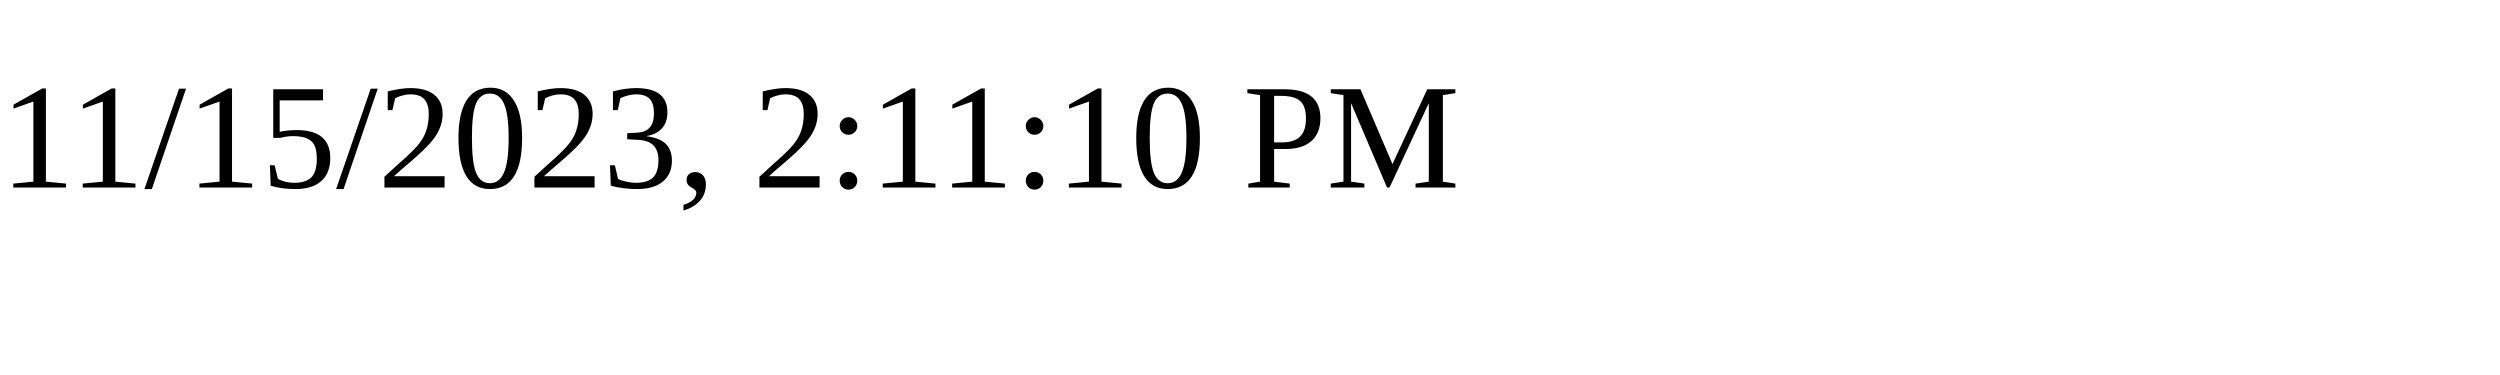
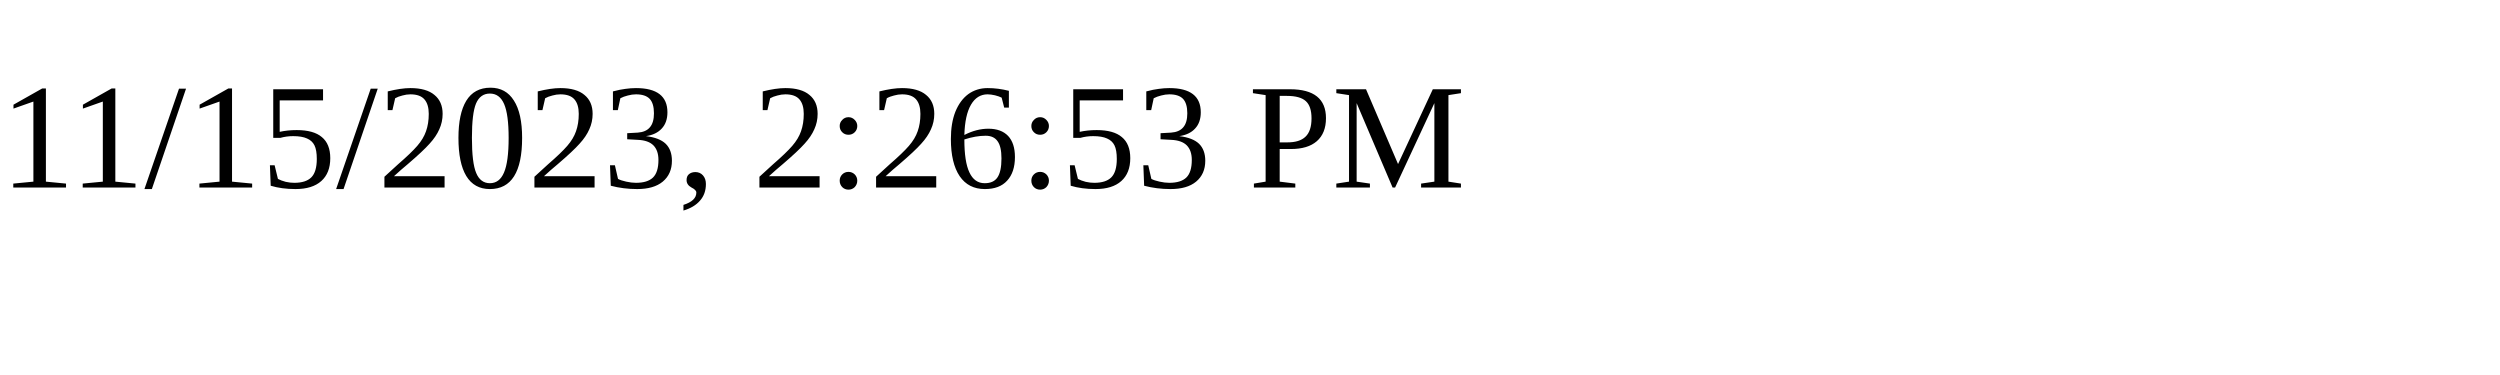
<svg xmlns="http://www.w3.org/2000/svg" height="30" width="200">
-   <text x="0" y="15">11/15/2023, 2:11:10 PM</text>
+   <text x="0" y="15">11/15/2023, 2:26:53 PM</text>
</svg>
